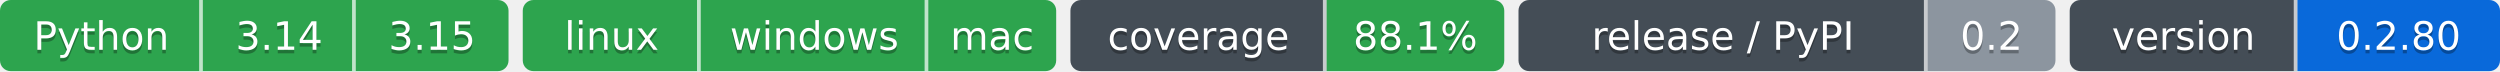
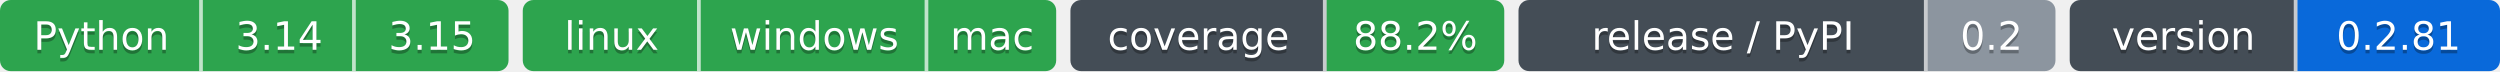
- <svg xmlns="http://www.w3.org/2000/svg" width="703" height="20" role="img" aria-label="Python: CI пройден; 3.14: CI пройден; 3.15: CI пройден; linux: CI пройден; windows: CI пройден; mac: CI пройден; 88.1%: покрытие 88.1%; 0.2: выпуск v0.2.0, на PyPI не публикуется; 0.2.80: версия 0.2.80">
-   <clipPath id="z7923361a0">
+ <svg xmlns="http://www.w3.org/2000/svg" width="703" height="20" role="img" aria-label="Python: CI пройден; 3.14: CI пройден; 3.15: CI пройден; linux: CI пройден; windows: CI пройден; mac: CI пройден; 88.2%: покрытие 88.2%; 0.2: выпуск v0.2.0, на PyPI не публикуется; 0.2.81: версия 0.2.81">
+   <clipPath id="z501572c60">
    <rect width="143" height="20" rx="3" x="0" />
  </clipPath>
-   <clipPath id="z7923361a1">
+   <clipPath id="z501572c61">
    <rect width="150" height="20" rx="3" x="147" />
  </clipPath>
-   <clipPath id="z7923361a2">
+   <clipPath id="z501572c62">
    <rect width="122" height="20" rx="3" x="301" />
  </clipPath>
-   <clipPath id="z7923361a3">
+   <clipPath id="z501572c63">
    <rect width="151" height="20" rx="3" x="427" />
  </clipPath>
-   <clipPath id="z7923361a4">
+   <clipPath id="z501572c64">
    <rect width="121" height="20" rx="3" x="582" />
  </clipPath>
  <g>
-     <rect x="0" width="57" height="20" fill="#2da44e" clip-path="url(#z7923361a0)" />
-     <rect x="57" width="43" height="20" fill="#2da44e" clip-path="url(#z7923361a0)" />
-     <rect x="100" width="43" height="20" fill="#2da44e" clip-path="url(#z7923361a0)" />
-     <rect x="147" width="50" height="20" fill="#2da44e" clip-path="url(#z7923361a1)" />
-     <rect x="197" width="64" height="20" fill="#2da44e" clip-path="url(#z7923361a1)" />
-     <rect x="261" width="36" height="20" fill="#2da44e" clip-path="url(#z7923361a1)" />
-     <rect x="301" width="72" height="20" fill="#444d56" clip-path="url(#z7923361a2)" />
-     <rect x="373" width="50" height="20" fill="#2da44e" clip-path="url(#z7923361a2)" />
-     <rect x="427" width="115" height="20" fill="#444d56" clip-path="url(#z7923361a3)" />
-     <rect x="542" width="36" height="20" fill="#8c959f" clip-path="url(#z7923361a3)" />
-     <rect x="582" width="64" height="20" fill="#444d56" clip-path="url(#z7923361a4)" />
-     <rect x="646" width="57" height="20" fill="#0969da" clip-path="url(#z7923361a4)" />
+     <rect x="0" width="57" height="20" fill="#2da44e" clip-path="url(#z501572c60)" />
+     <rect x="57" width="43" height="20" fill="#2da44e" clip-path="url(#z501572c60)" />
+     <rect x="100" width="43" height="20" fill="#2da44e" clip-path="url(#z501572c60)" />
+     <rect x="147" width="50" height="20" fill="#2da44e" clip-path="url(#z501572c61)" />
+     <rect x="197" width="64" height="20" fill="#2da44e" clip-path="url(#z501572c61)" />
+     <rect x="261" width="36" height="20" fill="#2da44e" clip-path="url(#z501572c61)" />
+     <rect x="301" width="72" height="20" fill="#444d56" clip-path="url(#z501572c62)" />
+     <rect x="373" width="50" height="20" fill="#2da44e" clip-path="url(#z501572c62)" />
+     <rect x="427" width="115" height="20" fill="#444d56" clip-path="url(#z501572c63)" />
+     <rect x="542" width="36" height="20" fill="#8c959f" clip-path="url(#z501572c63)" />
+     <rect x="582" width="64" height="20" fill="#444d56" clip-path="url(#z501572c64)" />
+     <rect x="646" width="57" height="20" fill="#0969da" clip-path="url(#z501572c64)" />
    <rect x="56" width="1" height="20" fill="#fff" fill-opacity=".7" />
    <rect x="99" width="1" height="20" fill="#fff" fill-opacity=".7" />
    <rect x="196" width="1" height="20" fill="#fff" fill-opacity=".7" />
    <rect x="260" width="1" height="20" fill="#fff" fill-opacity=".7" />
    <rect x="372" width="1" height="20" fill="#fff" fill-opacity=".7" />
    <rect x="541" width="1" height="20" fill="#fff" fill-opacity=".7" />
    <rect x="645" width="1" height="20" fill="#fff" fill-opacity=".7" />
  </g>
  <g fill="#fff" text-anchor="middle" font-family="Verdana,Geneva,DejaVu Sans,sans-serif" font-size="11">
    <text x="28.5" y="15" fill="#010101" fill-opacity=".3">Python</text>
    <text x="28.5" y="14">Python</text>
    <text x="78.5" y="15" fill="#010101" fill-opacity=".3">3.14</text>
    <text x="78.5" y="14">3.14</text>
    <text x="121.5" y="15" fill="#010101" fill-opacity=".3">3.15</text>
    <text x="121.5" y="14">3.15</text>
    <text x="172.0" y="15" fill="#010101" fill-opacity=".3">linux</text>
    <text x="172.0" y="14">linux</text>
    <text x="229.0" y="15" fill="#010101" fill-opacity=".3">windows</text>
    <text x="229.0" y="14">windows</text>
    <text x="279.0" y="15" fill="#010101" fill-opacity=".3">mac</text>
    <text x="279.0" y="14">mac</text>
    <text x="337.0" y="15" fill="#010101" fill-opacity=".3">coverage</text>
    <text x="337.0" y="14">coverage</text>
-     <text x="398.0" y="15" fill="#010101" fill-opacity=".3">88.1%</text>
-     <text x="398.0" y="14">88.1%</text>
+     <text x="398.0" y="15" fill="#010101" fill-opacity=".3">88.2%</text>
+     <text x="398.0" y="14">88.2%</text>
    <text x="484.5" y="15" fill="#010101" fill-opacity=".3">release / PyPI</text>
    <text x="484.5" y="14">release / PyPI</text>
    <text x="560.0" y="15" fill="#010101" fill-opacity=".3">0.2</text>
    <text x="560.0" y="14">0.2</text>
    <text x="614.0" y="15" fill="#010101" fill-opacity=".3">version</text>
    <text x="614.0" y="14">version</text>
-     <text x="674.5" y="15" fill="#010101" fill-opacity=".3">0.2.80</text>
-     <text x="674.5" y="14">0.2.80</text>
+     <text x="674.5" y="15" fill="#010101" fill-opacity=".3">0.2.81</text>
+     <text x="674.5" y="14">0.2.81</text>
  </g>
</svg>
